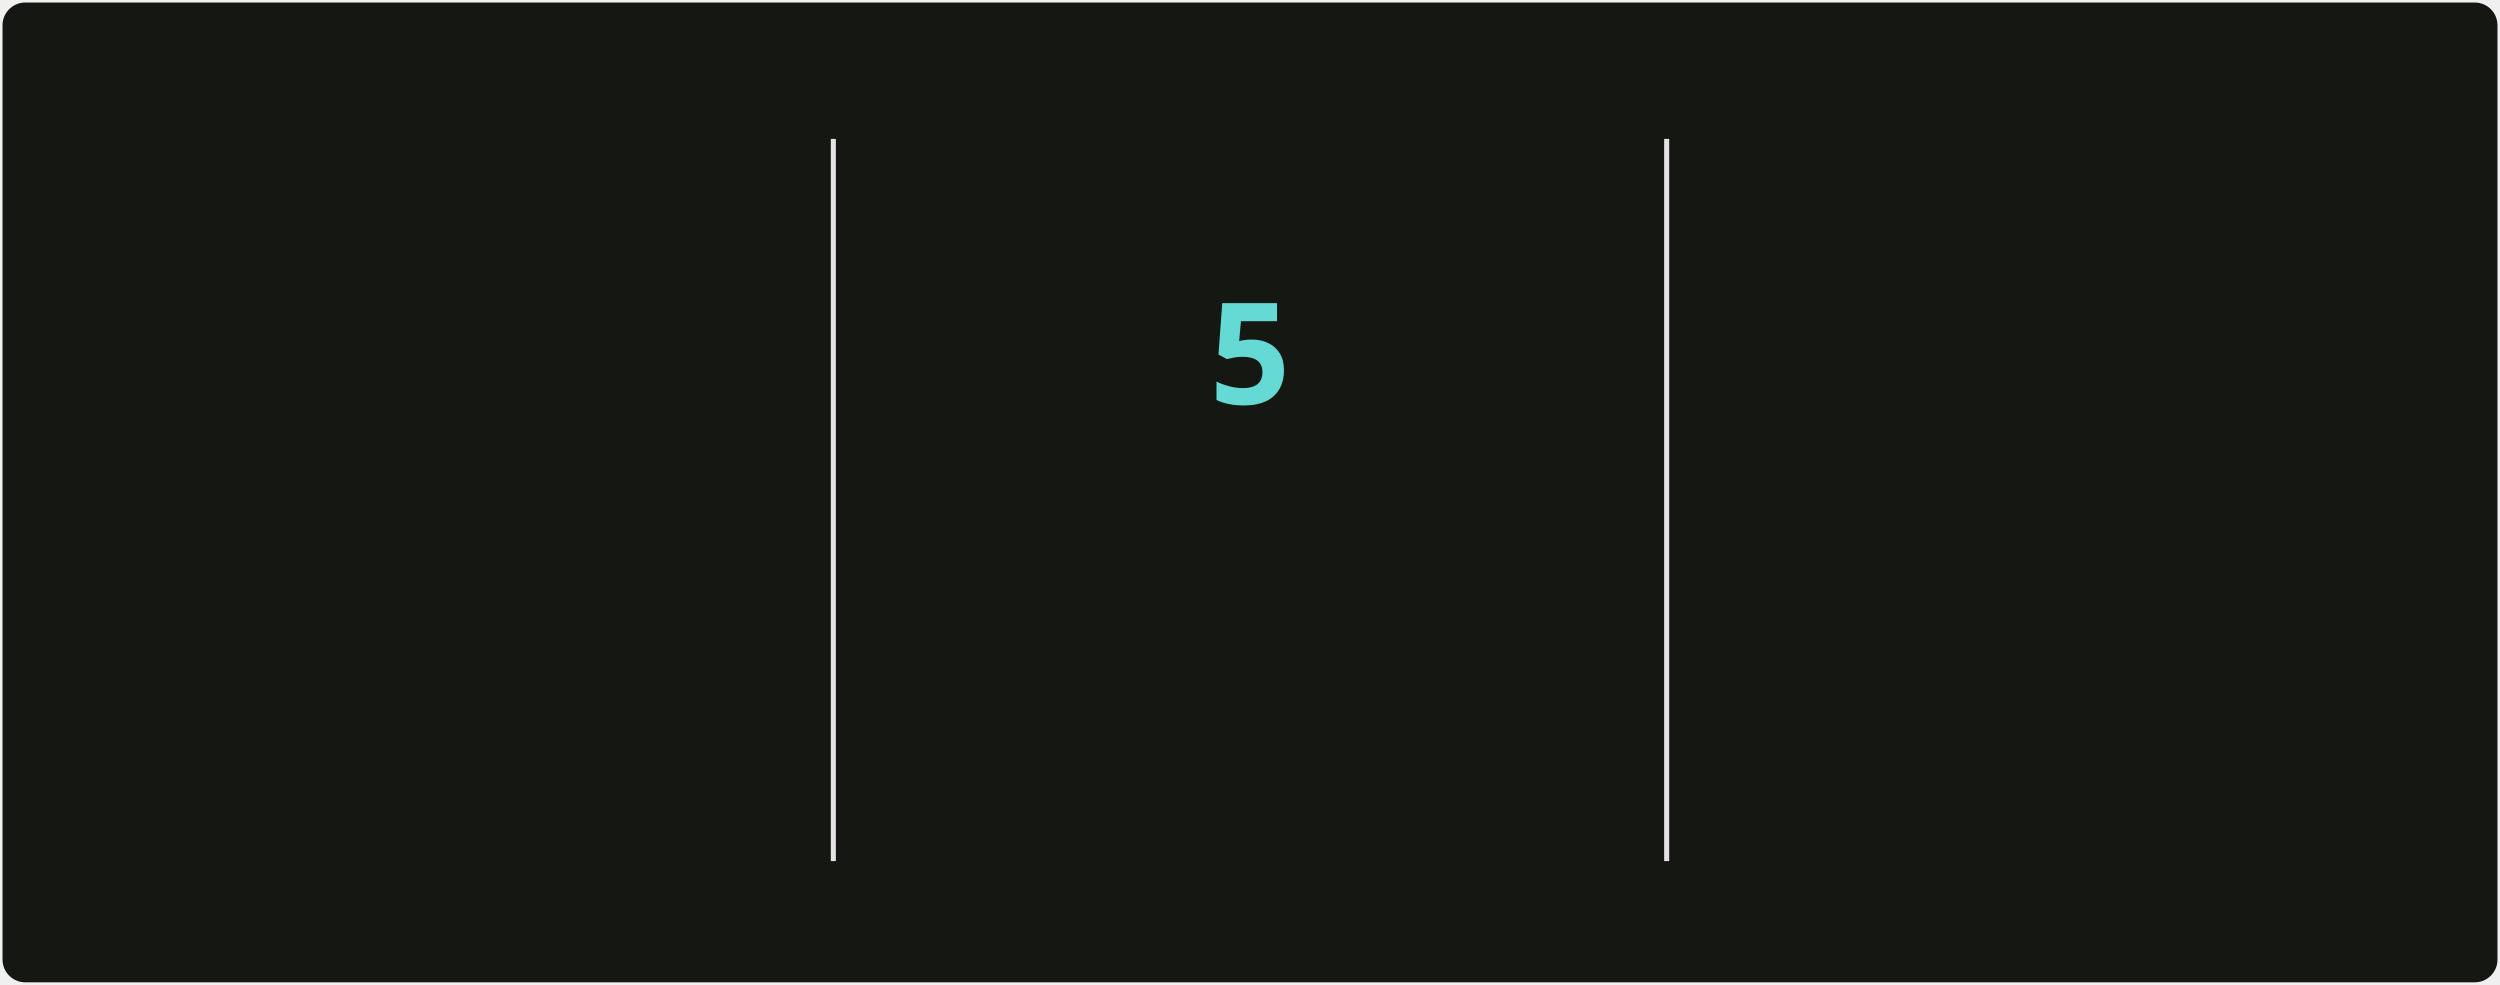
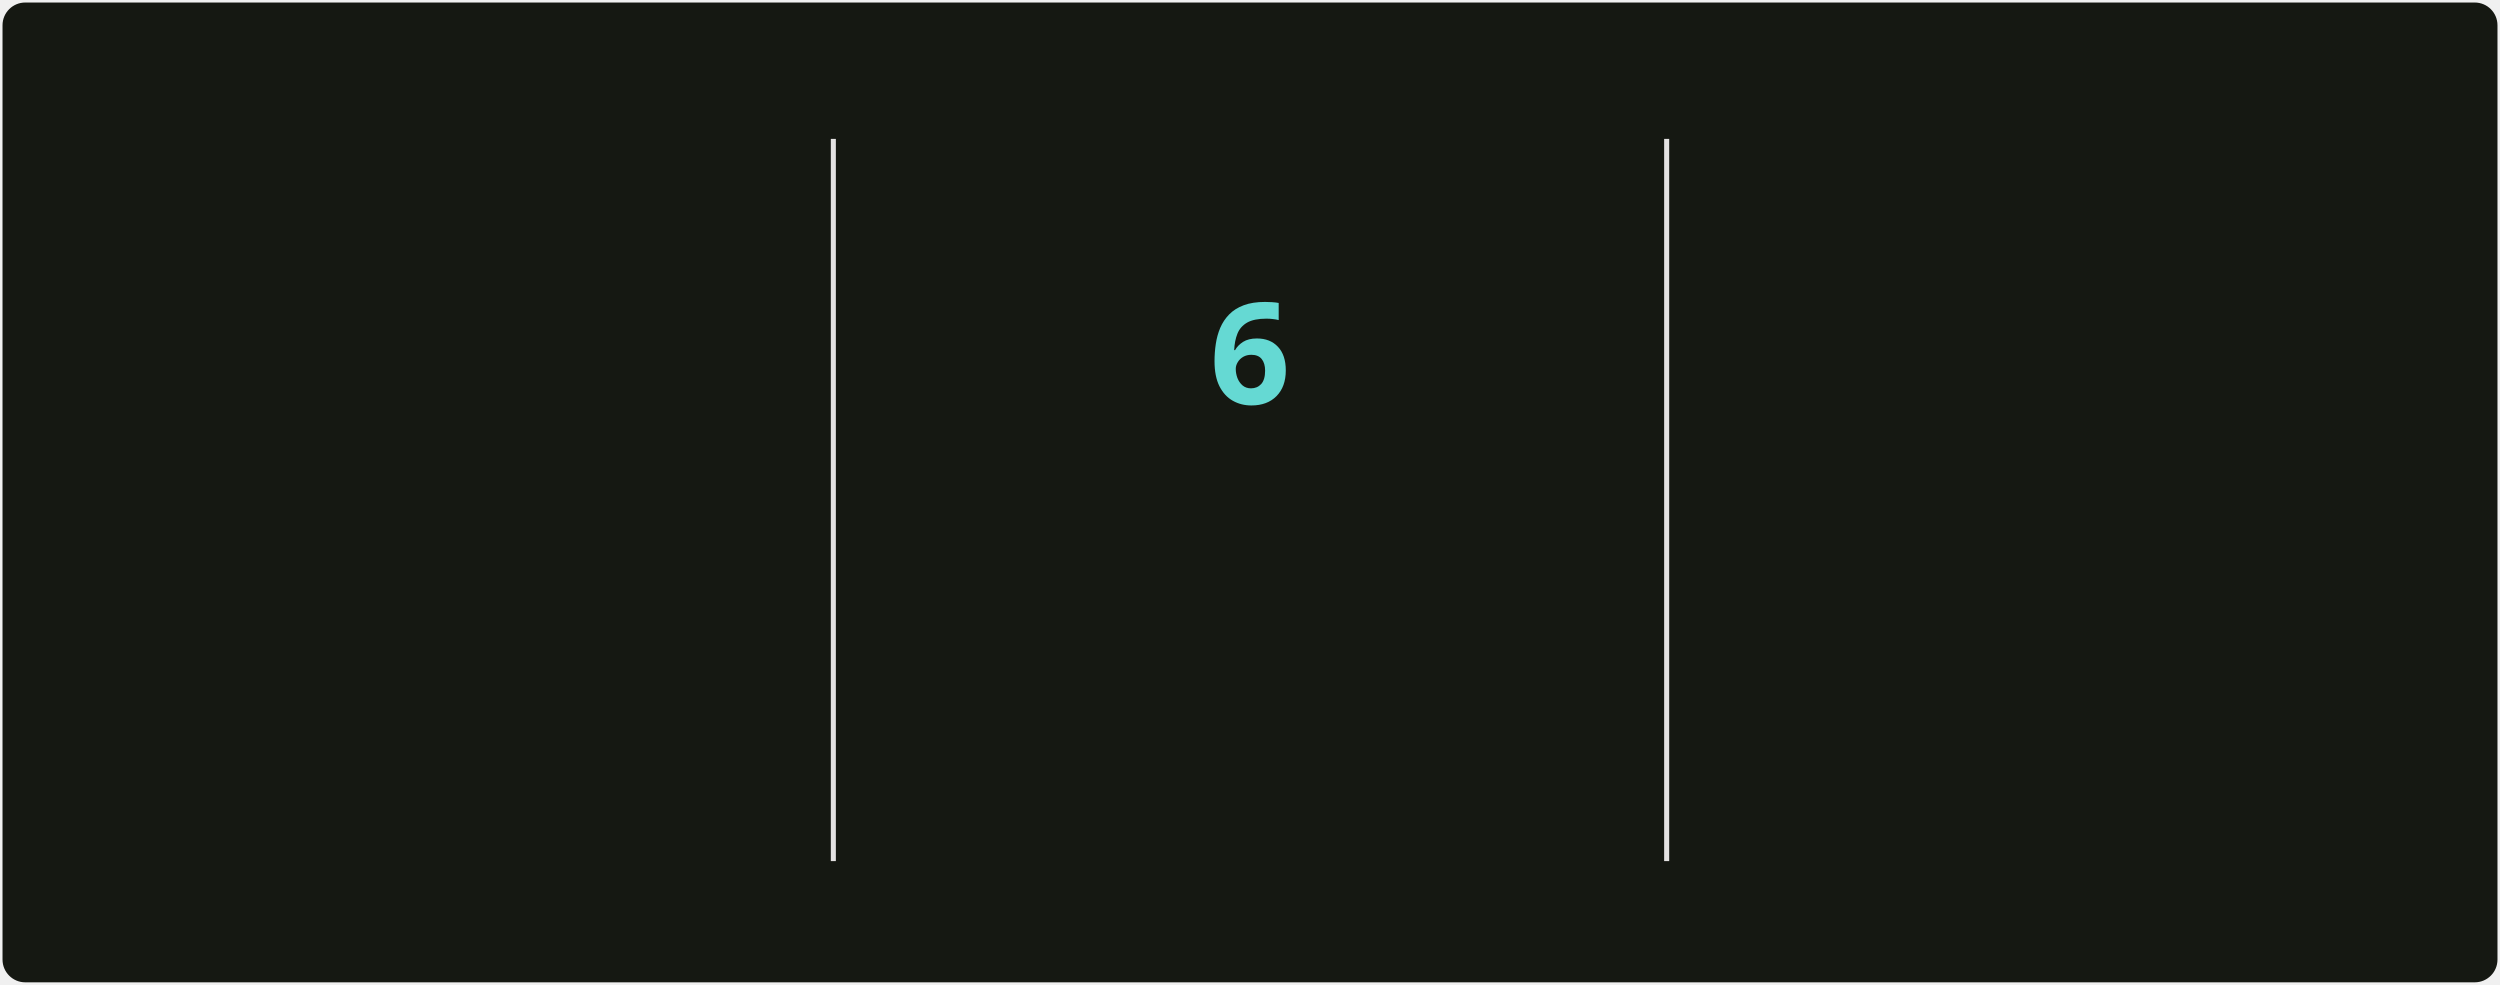
<svg xmlns="http://www.w3.org/2000/svg" style="isolation: isolate" viewBox="0 0 495 195" width="495px" height="195px" direction="ltr">
  <style>
            @keyframes currstreak {
                0% { font-size: 3px; opacity: 0.2; }
                80% { font-size: 34px; opacity: 1; }
                100% { font-size: 28px; opacity: 1; }
            }
            @keyframes fadein {
                0% { opacity: 0; }
                100% { opacity: 1; }
            }
        </style>
  <defs>
    <clipPath id="outer_rectangle">
      <rect width="495" height="195" rx="4.5" />
    </clipPath>
    <mask id="mask_out_ring_behind_fire">
      <rect width="495" height="195" fill="white" />
      <ellipse id="mask-ellipse" cx="247.5" cy="32" rx="13" ry="18" fill="black" />
    </mask>
  </defs>
  <g clip-path="url(#outer_rectangle)">
    <g style="isolation: isolate">
      <rect stroke="#000000" stroke-opacity="0" fill="#151812" rx="4.5" x="0.5" y="0.5" width="494" height="194" />
    </g>
    <g style="isolation: isolate">
      <line x1="165" y1="28" x2="165" y2="170" vector-effect="non-scaling-stroke" stroke-width="1" stroke="#E4E2E2" stroke-linejoin="miter" stroke-linecap="square" stroke-miterlimit="3" />
      <line x1="330" y1="28" x2="330" y2="170" vector-effect="non-scaling-stroke" stroke-width="1" stroke="#E4E2E2" stroke-linejoin="miter" stroke-linecap="square" stroke-miterlimit="3" />
    </g>
    <g style="isolation: isolate">
      <g transform="translate(82.5, 48)">
        <text x="0" y="32" stroke-width="0" text-anchor="middle" fill="#c8cbbf" stroke="none" font-family="&quot;Segoe UI&quot;, Ubuntu, sans-serif" font-weight="700" font-size="28px" font-style="normal" style="opacity: 0; animation: fadein 0.5s linear forwards 0.6s">
-                         5,423
+                         5,438
                    </text>
      </g>
      <g transform="translate(82.5, 84)">
        <text x="0" y="32" stroke-width="0" text-anchor="middle" fill="#9da194" stroke="none" font-family="&quot;Segoe UI&quot;, Ubuntu, sans-serif" font-weight="400" font-size="14px" font-style="normal" style="opacity: 0; animation: fadein 0.5s linear forwards 0.7s">
                        Total Contributions
                    </text>
      </g>
      <g transform="translate(82.5, 114)">
        <text x="0" y="32" stroke-width="0" text-anchor="middle" fill="#9da194" stroke="none" font-family="&quot;Segoe UI&quot;, Ubuntu, sans-serif" font-weight="400" font-size="12px" font-style="normal" style="opacity: 0; animation: fadein 0.5s linear forwards 0.8s">
                        May 2, 2025 - Present
                    </text>
      </g>
    </g>
    <g style="isolation: isolate">
      <g transform="translate(247.5, 108)">
        <text x="0" y="32" stroke-width="0" text-anchor="middle" fill="#c8cbbf" stroke="none" font-family="&quot;Segoe UI&quot;, Ubuntu, sans-serif" font-weight="700" font-size="14px" font-style="normal" style="opacity: 0; animation: fadein 0.5s linear forwards 0.9s">
                        Current Streak
                    </text>
      </g>
      <g transform="translate(247.5, 145)">
        <text x="0" y="21" stroke-width="0" text-anchor="middle" fill="#9da194" stroke="none" font-family="&quot;Segoe UI&quot;, Ubuntu, sans-serif" font-weight="400" font-size="12px" font-style="normal" style="opacity: 0; animation: fadein 0.5s linear forwards 0.9s">
-                         Oct 6 - Oct 10
+                         Oct 6 - Oct 11
                    </text>
      </g>
      <g mask="url(#mask_out_ring_behind_fire)">
        <circle cx="247.5" cy="71" r="40" fill="none" stroke="#d7f25a" stroke-width="5" style="opacity: 0; animation: fadein 0.5s linear forwards 0.4s" />
      </g>
      <g transform="translate(247.5, 19.5)" stroke-opacity="0" style="opacity: 0; animation: fadein 0.5s linear forwards 0.6s">
        <path d="M -12 -0.5 L 15 -0.5 L 15 23.5 L -12 23.5 L -12 -0.5 Z" fill="none" />
        <path d="M 1.5 0.67 C 1.5 0.67 2.24 3.32 2.24 5.47 C 2.24 7.53 0.89 9.2 -1.17 9.2 C -3.23 9.2 -4.79 7.53 -4.79 5.47 L -4.76 5.11 C -6.78 7.51 -8 10.62 -8 13.99 C -8 18.41 -4.42 22 0 22 C 4.42 22 8 18.41 8 13.99 C 8 8.6 5.41 3.79 1.5 0.67 Z M -0.29 19 C -2.07 19 -3.51 17.6 -3.51 15.86 C -3.51 14.24 -2.46 13.1 -0.7 12.74 C 1.07 12.38 2.9 11.53 3.92 10.16 C 4.31 11.45 4.51 12.81 4.51 14.2 C 4.51 16.85 2.36 19 -0.29 19 Z" fill="#ff6a3d" stroke-opacity="0" />
      </g>
      <g transform="translate(247.5, 48)">
        <text x="0" y="32" stroke-width="0" text-anchor="middle" fill="#65d9d3" stroke="none" font-family="&quot;Segoe UI&quot;, Ubuntu, sans-serif" font-weight="700" font-size="28px" font-style="normal" style="animation: currstreak 0.6s linear forwards">
-                         5
+                         6
                    </text>
      </g>
    </g>
    <g style="isolation: isolate">
      <g transform="translate(412.5, 48)">
        <text x="0" y="32" stroke-width="0" text-anchor="middle" fill="#c8cbbf" stroke="none" font-family="&quot;Segoe UI&quot;, Ubuntu, sans-serif" font-weight="700" font-size="28px" font-style="normal" style="opacity: 0; animation: fadein 0.5s linear forwards 1.2s">
                        474
                    </text>
      </g>
      <g transform="translate(412.5, 84)">
        <text x="0" y="32" stroke-width="0" text-anchor="middle" fill="#9da194" stroke="none" font-family="&quot;Segoe UI&quot;, Ubuntu, sans-serif" font-weight="400" font-size="14px" font-style="normal" style="opacity: 0; animation: fadein 0.5s linear forwards 1.3s">
                        Longest Streak
                    </text>
      </g>
      <g transform="translate(412.5, 114)">
        <text x="0" y="32" stroke-width="0" text-anchor="middle" fill="#9da194" stroke="none" font-family="&quot;Segoe UI&quot;, Ubuntu, sans-serif" font-weight="400" font-size="12px" font-style="normal" style="opacity: 0; animation: fadein 0.5s linear forwards 1.4s">
                        Jun 18, 2025 - Oct 4
                    </text>
      </g>
    </g>
  </g>
</svg>
